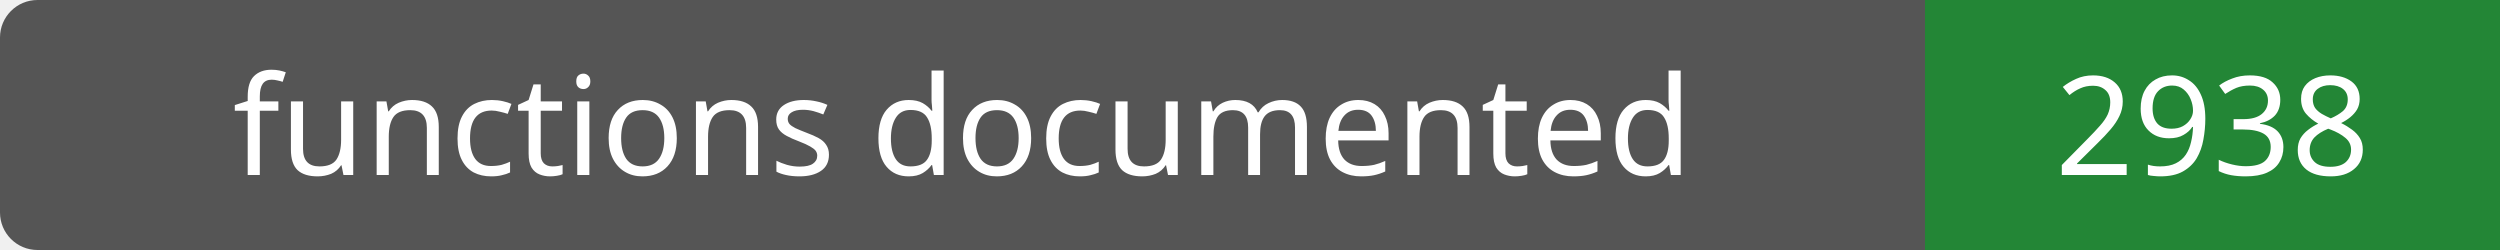
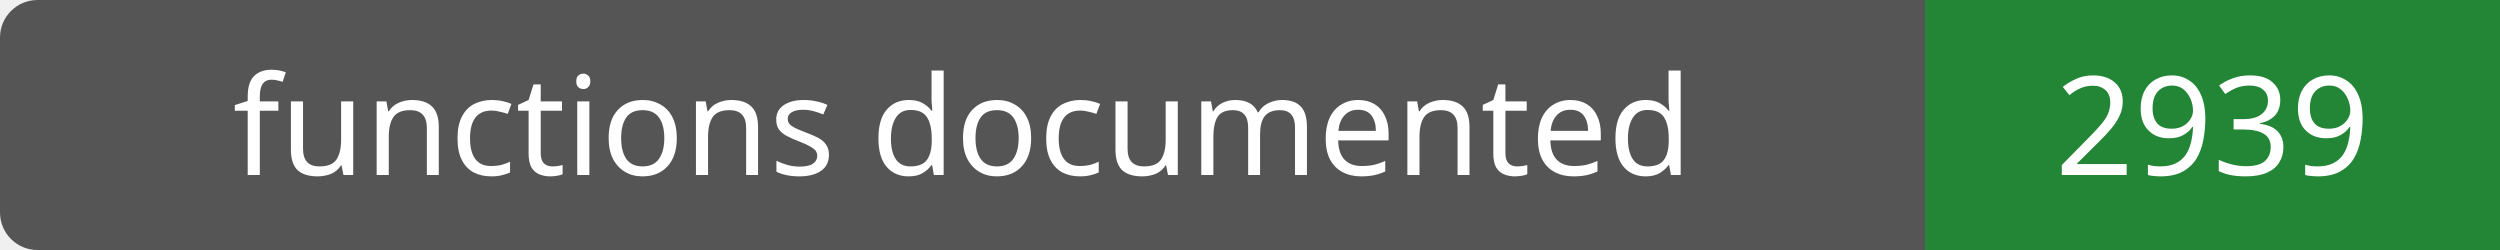
- <svg xmlns="http://www.w3.org/2000/svg" width="200" height="20" role="img" aria-label="functions documented: 2938">
+ <svg xmlns="http://www.w3.org/2000/svg" width="200" height="20" role="img" aria-label="functions documented: 2939">
  <rect width="200" height="20" rx="3" fill="#555" />
  <path fill="#238636" d="M154 0h46v20H154z" />
  <g fill="#fff" text-anchor="middle" font-family="Verdana,sans-serif" font-size="11">
    <text x="77.0" y="14">functions documented</text>
-     <text x="177.0" y="14">2938</text>
+     <text x="177.0" y="14">2939</text>
  </g>
</svg>
